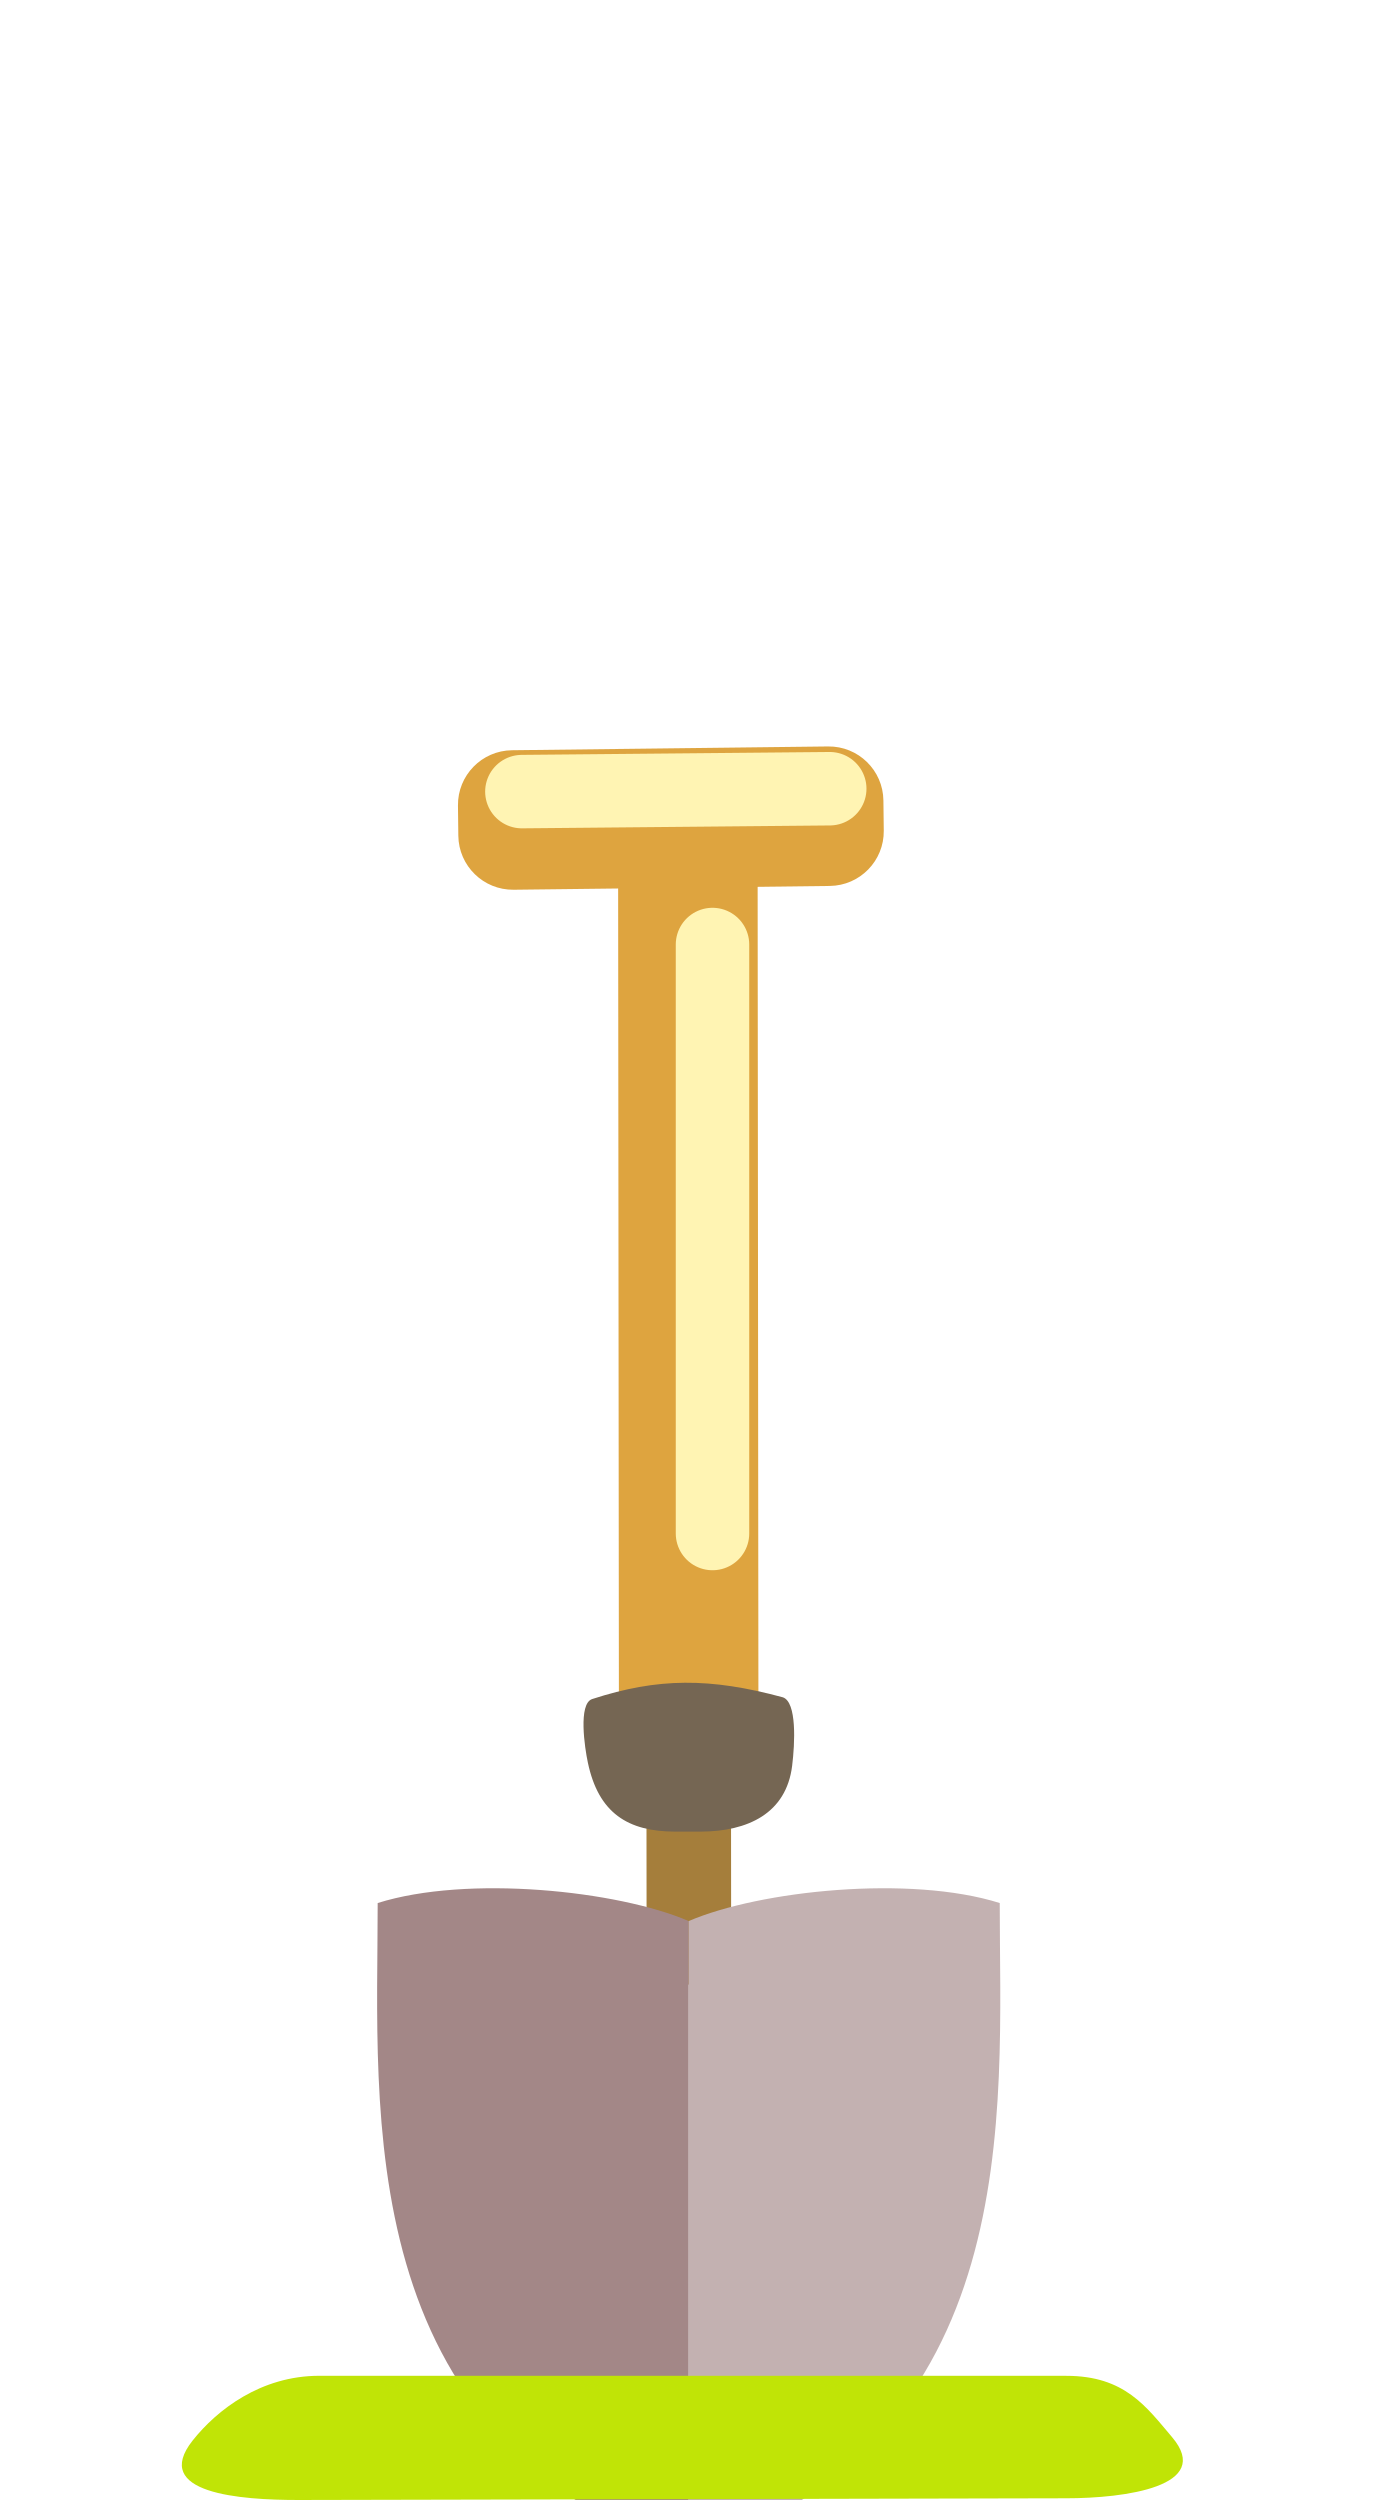
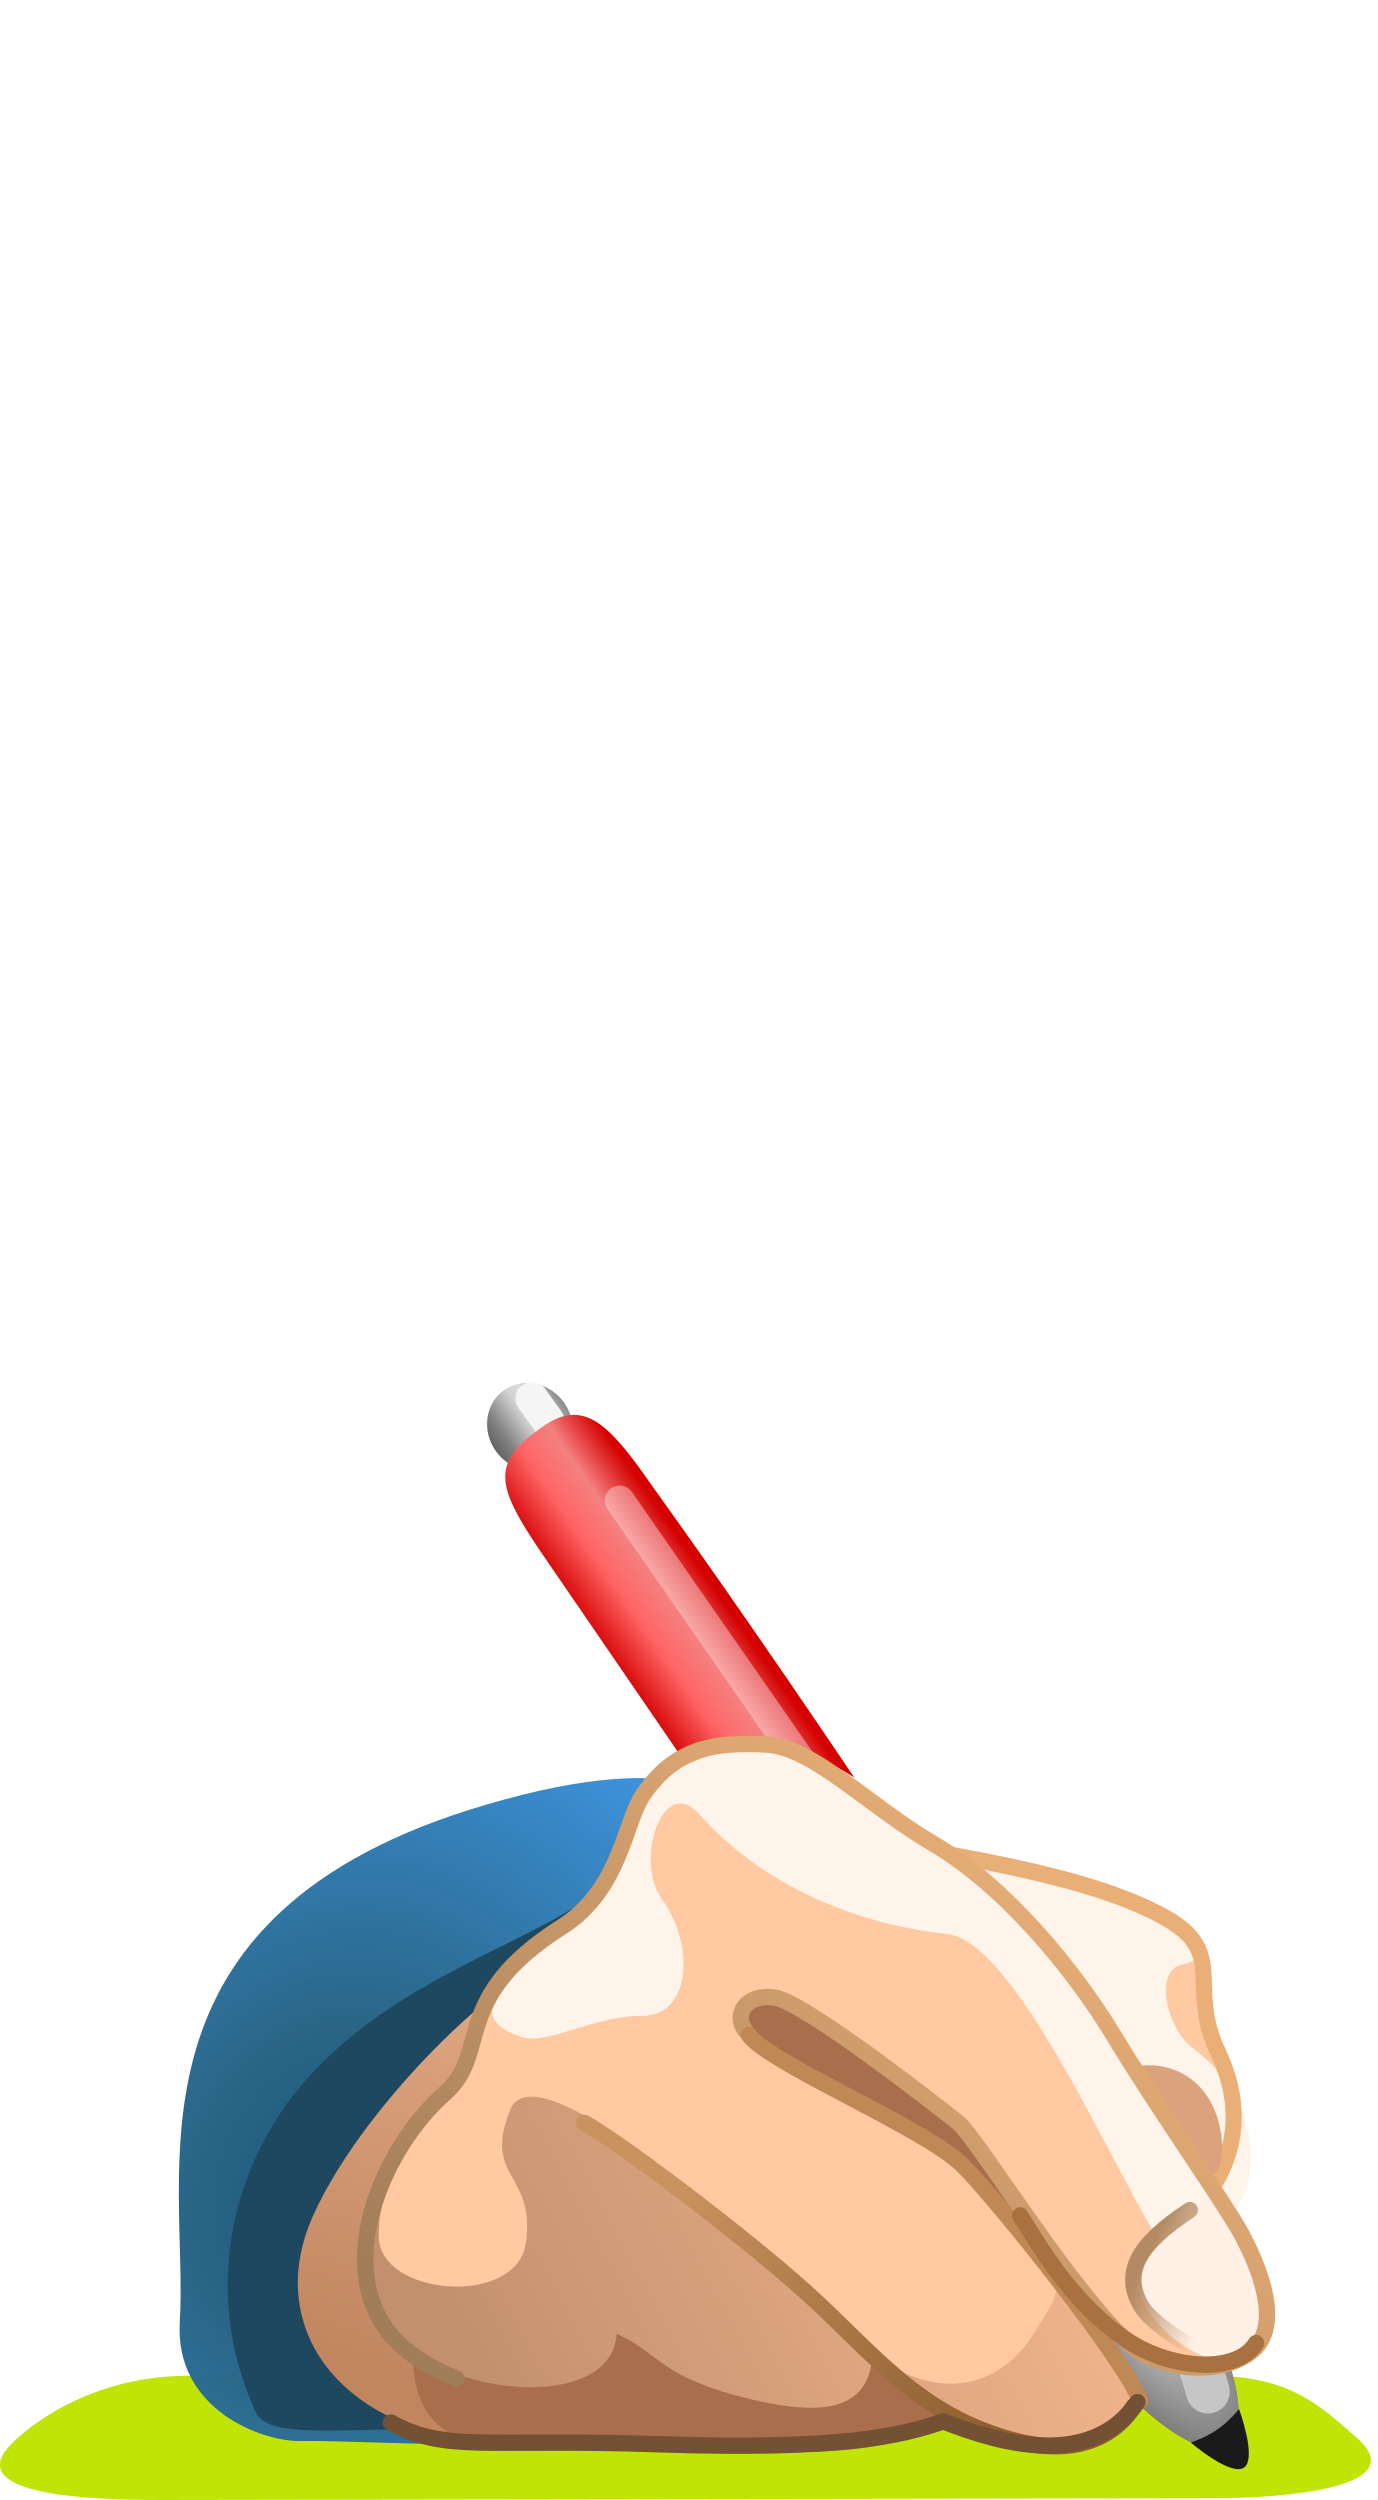
- <svg xmlns="http://www.w3.org/2000/svg" width="54" height="98" viewBox="0 0 14.288 25.929" version="1.1" id="svg2787">
-   <defs id="defs2784" />
+ <svg xmlns="http://www.w3.org/2000/svg" xmlns:xlink="http://www.w3.org/1999/xlink" width="54" height="98" viewBox="0 0 14.288 25.929" version="1.1" id="svg2787">
+   <defs id="defs2784">
+     <radialGradient xlink:href="#linearGradient59915" id="radialGradient60842" cx="3.635" cy="19.025" fx="3.635" fy="19.025" r="8.092" gradientTransform="matrix(1.184685,0.478301,-0.5443356,1.432232,9.884483,-9.369275)" gradientUnits="userSpaceOnUse" />
+     <linearGradient id="linearGradient59915">
+       <stop style="stop-color:#18587b;stop-opacity:1;" offset="0.003" id="stop59911" />
+       <stop style="stop-color:#246183;stop-opacity:0.973;" offset="0.337" id="stop60848" />
+       <stop style="stop-color:#3b91d9;stop-opacity:0.995;" offset="1" id="stop59913" />
+     </linearGradient>
+     <linearGradient xlink:href="#linearGradient76035" id="linearGradient76037" x1="3.644" y1="23.313" x2="6.448" y2="14.913" gradientUnits="userSpaceOnUse" gradientTransform="matrix(1.097895,0,0,0.9946493,-0.5920948,0.2959012)" />
+     <linearGradient id="linearGradient76035">
+       <stop style="stop-color:#c18660;stop-opacity:1;" offset="0" id="stop76031" />
+       <stop style="stop-color:#dca47f;stop-opacity:1;" offset="1" id="stop76033" />
+     </linearGradient>
+     <linearGradient xlink:href="#linearGradient85669" id="linearGradient85671" x1="5.317" y1="5.855" x2="7.33" y2="5.855" gradientUnits="userSpaceOnUse" />
+     <linearGradient id="linearGradient85669">
+       <stop style="stop-color:#636363;stop-opacity:1;" offset="0" id="stop85665" />
+       <stop style="stop-color:#818181;stop-opacity:1;" offset="0.184" id="stop86670" />
+       <stop style="stop-color:#d2d2d2;stop-opacity:1;" offset="0.521" id="stop85673" />
+       <stop style="stop-color:#dcdcdc;stop-opacity:1;" offset="0.675" id="stop85675" />
+       <stop style="stop-color:#8a8a8a;stop-opacity:1;" offset="1" id="stop85667" />
+     </linearGradient>
+     <linearGradient xlink:href="#linearGradient84743" id="linearGradient85041" gradientUnits="userSpaceOnUse" x1="-34.784" y1="47.867" x2="-31.362" y2="47.867" gradientTransform="matrix(0.7441486,-0.5187598,0.5187598,0.7441486,17.16741,-38.65698)" />
+     <linearGradient id="linearGradient84743">
+       <stop style="stop-color:#d40000;stop-opacity:1;" offset="0" id="stop84739" />
+       <stop style="stop-color:#ff6464;stop-opacity:0.996;" offset="0.389" id="stop84747" />
+       <stop style="stop-color:#f48080;stop-opacity:0.996;" offset="0.665" id="stop84749" />
+       <stop style="stop-color:#d40000;stop-opacity:0.996;" offset="1" id="stop84741" />
+     </linearGradient>
+     <radialGradient xlink:href="#linearGradient84755" id="radialGradient84763-1" cx="-33.851" cy="60.536" fx="-33.851" fy="60.536" r="1.676" gradientTransform="matrix(1.402046,2.170174,-0.8232233,0.5318452,120.3956,63.19289)" gradientUnits="userSpaceOnUse" />
+     <linearGradient id="linearGradient84755">
+       <stop style="stop-color:#d5d5d5;stop-opacity:1;" offset="0" id="stop84761" />
+       <stop style="stop-color:#808080;stop-opacity:1;" offset="1" id="stop84751" />
+     </linearGradient>
+     <linearGradient xlink:href="#linearGradient65575" id="linearGradient65577" x1="6.909" y1="24.187" x2="22.028" y2="15.963" gradientUnits="userSpaceOnUse" gradientTransform="matrix(0.9545331,0,0,0.9838153,0.6547865,0.1679454)" />
+     <linearGradient id="linearGradient65575">
+       <stop style="stop-color:#c3906e;stop-opacity:1;" offset="0" id="stop65573" />
+       <stop style="stop-color:#f7ba92;stop-opacity:1;" offset="1" id="stop65571" />
+     </linearGradient>
+     <linearGradient xlink:href="#linearGradient84936" id="linearGradient85043" gradientUnits="userSpaceOnUse" x1="-32.29" y1="58.451" x2="-32.677" y2="61.374" gradientTransform="matrix(0.7441486,-0.5187598,0.5187598,0.7441486,17.16741,-38.65698)" />
+     <linearGradient id="linearGradient84936">
+       <stop style="stop-color:#ffffff;stop-opacity:1;" offset="0" id="stop84932" />
+       <stop style="stop-color:#c6c6c6;stop-opacity:1;" offset="1" id="stop84934" />
+     </linearGradient>
+     <linearGradient xlink:href="#linearGradient65608" id="linearGradient65610" x1="4.747" y1="22.042" x2="17.09" y2="7.688" gradientUnits="userSpaceOnUse" gradientTransform="matrix(0.9545331,0,0,0.9838153,0.6547865,0.1679454)" />
+     <linearGradient id="linearGradient65608">
+       <stop style="stop-color:#a17d59;stop-opacity:1;" offset="0" id="stop65604" />
+       <stop style="stop-color:#e9af77;stop-opacity:1;" offset="1" id="stop65606" />
+     </linearGradient>
+     <linearGradient xlink:href="#linearGradient65616" id="linearGradient65618" x1="12.141" y1="19.435" x2="19.578" y2="25.749" gradientUnits="userSpaceOnUse" gradientTransform="matrix(0.9545331,0,0,0.9838153,0.6547865,0.1679454)" />
+     <linearGradient id="linearGradient65616">
+       <stop style="stop-color:#c9935f;stop-opacity:1;" offset="0" id="stop65612" />
+       <stop style="stop-color:#8f5f30;stop-opacity:1;" offset="1" id="stop65614" />
+     </linearGradient>
+     <linearGradient xlink:href="#linearGradient90927" id="linearGradient90929" x1="22.897" y1="21.657" x2="24.824" y2="22.583" gradientUnits="userSpaceOnUse" />
+     <linearGradient id="linearGradient90927">
+       <stop style="stop-color:#b38a63;stop-opacity:1;" offset="0.088" id="stop90923" />
+       <stop style="stop-color:#b38a63;stop-opacity:0;" offset="1" id="stop90925" />
+     </linearGradient>
+   </defs>
  <g id="layer1">
-     <path id="rect32077-0-9" style="fill:#fff4b3;fill-opacity:1;fill-rule:evenodd;stroke-width:0.189" d="m -7.432,10.711 c 0.035,0.708 2.341,0.44 3.165,0.446 0.298,-0.004 0.348,-0.31 0.346,-0.51 l -2.567e-4,-0.021 c -0.002,-0.2 -0.244,-0.359 -0.542,-0.355 l -2.303,0.028 c -0.298,0.004 -0.688,-0.033 -0.666,0.413 z" />
-     <g id="g69282" transform="translate(-0.3359332,-1.785937)">
+     <path id="rect32077-0-9" style="fill:#fff4b3;fill-opacity:1;fill-rule:evenodd;stroke-width:0.189" d="m -24.894,10.38 c 0.035,0.708 2.341,0.44 3.165,0.446 0.298,-0.004 0.348,-0.31 0.346,-0.51 l -2.57e-4,-0.021 c -0.002,-0.2 -0.244,-0.359 -0.542,-0.355 l -2.303,0.028 c -0.298,0.004 -0.688,-0.033 -0.666,0.413 z" />
+     <g id="g69282" transform="translate(-17.79843,-2.116667)">
      <rect style="fill:#a57e3b;fill-opacity:1;fill-rule:evenodd;stroke:#848382;stroke-width:0;stroke-dasharray:none;stroke-opacity:1" id="rect36182" width="0.877" height="2.982" x="7.022" y="19.395" rx="0.567" ry="0.567" transform="matrix(0.9999995,-9.4788263e-4,9.3302365e-4,0.9999996,0,0)" />
      <rect style="fill:#dea43f;fill-opacity:1;fill-rule:evenodd;stroke-width:0.189" id="rect32077" width="1.447" height="10.493" x="6.737" y="9.988" rx="0.567" ry="0.567" transform="matrix(0.9999995,-9.4788263e-4,9.3304355e-4,0.9999996,0,0)" />
      <path style="fill:#e5b869;fill-opacity:1;stroke:#fff4b3;stroke-width:0.762;stroke-linecap:round;stroke-linejoin:round;stroke-miterlimit:8;stroke-dasharray:none;stroke-opacity:1;paint-order:fill markers stroke" d="m 7.726,11.582 v 6.109" id="path35166" />
      <rect style="fill:#dea43f;fill-opacity:1;fill-rule:evenodd;stroke-width:0.189" id="rect32077-0" width="1.447" height="4.413" x="9.634" y="4.964" rx="0.567" ry="0.567" transform="matrix(0.01199216,0.9999281,0.999928,-0.01200047,0,0)" />
      <path id="rect32139" style="fill:#756653;fill-opacity:1;fill-rule:evenodd;stroke-width:0.189" d="m 6.478,19.408 c -0.147,0.048 -0.077,0.508 -0.045,0.658 0.11,0.524 0.414,0.717 0.908,0.717 L 7.601,20.783 C 8.096,20.782 8.491,20.592 8.552,20.101 8.581,19.866 8.602,19.44 8.456,19.39 7.698,19.185 7.161,19.186 6.478,19.408 Z" />
      <g id="g67732" transform="translate(3.878227,2.814705)">
        <path style="fill:#a38787;fill-opacity:1;stroke:#99a6b4;stroke-width:0;stroke-linecap:square;stroke-linejoin:round;stroke-miterlimit:8;stroke-dasharray:none;paint-order:fill markers stroke;stop-color:#000000" d="M 3.601,18.896 C 2.864,18.579 1.305,18.416 0.375,18.709 c 0,2.167 -0.29,5.543 3.226,6.759" id="path65043" />
        <path style="fill:#c3b1b1;fill-opacity:1;stroke:#99a6b4;stroke-width:0;stroke-linecap:square;stroke-linejoin:round;stroke-miterlimit:8;stroke-dasharray:none;paint-order:fill markers stroke;stop-color:#000000" d="m 3.601,18.896 c 0.738,-0.317 2.297,-0.48 3.226,-0.187 0,2.167 0.29,5.543 -3.226,6.759" id="path65043-4" />
      </g>
      <path style="fill:#e5b869;fill-opacity:1;stroke:#fff4b3;stroke-width:0.762;stroke-linecap:round;stroke-linejoin:round;stroke-miterlimit:8;stroke-dasharray:none;stroke-opacity:1;paint-order:fill markers stroke" d="m 8.942,9.966 -3.193,0.03" id="path35166-5" />
    </g>
-     <g id="path44300-3" style="fill:#c0e406;fill-opacity:1;stroke-width:1.496" transform="matrix(0.8783063,0,0,0.5084229,-1.295709,12.45884)">
+     <g id="path44300-3" style="fill:#c0e406;fill-opacity:1;stroke-width:1.496" transform="matrix(1.202844,0,0,0.5084229,-4.3577,12.45884)">
      <path style="color:#000000;fill:#c0e406;fill-opacity:1;stroke-width:3.736;stroke-linecap:round;stroke-linejoin:round;stroke-miterlimit:8;-inkscape-stroke:none;paint-order:fill markers stroke" d="M 14.068,25.21 H 5.247" id="path72463-2" />
      <path style="color:#000000;fill:#c0e406;fill-opacity:1;stroke-width:1.496;stroke-linecap:round;stroke-linejoin:round;stroke-miterlimit:8;-inkscape-stroke:none;paint-order:fill markers stroke" d="m 5.246,23.961 c -0.69,1.59e-4 -1.208,0.694 -1.496,1.321 -0.494,1.079 0.559,1.213 1.248,1.213 l 9.07,-0.035 c 0.689,-1.59e-4 1.743,-0.241 1.248,-1.248 -0.304,-0.619 -0.558,-1.25 -1.248,-1.25 z" id="path72465-3" />
    </g>
+     <g id="g96770" transform="matrix(0.4313734,0,0,0.4313734,1.81441,14.28685)" style="stroke-width:1.311">
+       <path style="fill:url(#radialGradient60842);fill-opacity:1;stroke:none;stroke-width:0;stroke-linecap:round;stroke-linejoin:round;stroke-miterlimit:8;stroke-dasharray:none;stroke-opacity:1;paint-order:fill markers stroke;stop-color:#000000" d="M 16.202,15.404 C 14.128,13.967 16.997,13.083 15.367,11.555 13.737,10.027 12.324,8.854 7.489,10.269 -1.521,12.907 0.335,19.168 0.117,22.707 -0.013,24.812 2.095,25.594 3.033,25.572 3.885,25.552 5.973,25.681 7.867,25.645 11.217,25.58 16.202,15.404 16.202,15.404 Z" id="path57461" />
+       <path style="fill:#1e4860;fill-opacity:1;stroke:#8d643e;stroke-width:0;stroke-linecap:round;stroke-linejoin:round;stroke-miterlimit:8;stroke-dasharray:none;stroke-opacity:1;paint-order:fill markers stroke;stop-color:#000000" d="m 9.96,12.502 c -0.461,1.789 -2.377,3.145 -4.176,5.531 -1.799,2.386 1.166,5.194 1.916,7.381 -2.826,-0.348 -5.383,0.269 -5.752,-0.528 -1.362,-2.937 -0.628,-6.349 1.771,-8.585 2.109,-1.965 4.72,-2.712 6.242,-3.799 z" id="path53100" />
+       <path style="fill:url(#linearGradient76037);fill-opacity:1;stroke:#8d643e;stroke-width:0;stroke-linecap:round;stroke-linejoin:round;stroke-miterlimit:8;stroke-dasharray:none;stroke-opacity:1;paint-order:fill markers stroke;stop-color:#000000" d="m 10.554,13.323 c -1.928,0.107 -5.98,3.972 -7.257,6.887 -1.025,2.34 0.254,4.805 3.824,5.384 2.704,0.438 3.433,-12.271 3.433,-12.271 z" id="path31127" />
+       <path style="fill:#a96f4d;fill-opacity:1;stroke:#8d643e;stroke-width:0;stroke-linecap:round;stroke-linejoin:round;stroke-miterlimit:8;stroke-dasharray:none;stroke-opacity:1;paint-order:fill markers stroke;stop-color:#000000" d="m 18.389,24.967 c -0.533,0.811 -2.671,0.971 -4.981,0.824 C 9.056,25.514 5.787,26.733 5.716,23.519 5.624,19.413 9.691,12.959 11.131,10.959 c 1.079,-1.498 4.253,-1.508 7.129,0.249 0.964,0.589 2.004,1.193 2.774,2.251 3.143,4.321 3.873,8.589 2.182,10.688 -0.79,2.128 -2.649,1.774 -4.827,0.82 z" id="path29159-4" />
+       <rect style="fill:url(#linearGradient85671);fill-opacity:1;fill-rule:evenodd;stroke:none;stroke-width:0.347" id="rect83887-4" width="2.013" height="2.157" x="5.317" y="4.776" rx="2.016" ry="1.188" transform="rotate(-34.88107)" />
+       <path style="opacity:1;fill:#999999;fill-opacity:1;stroke:#f5f5f5;stroke-width:0.787;stroke-linecap:round;stroke-linejoin:round;stroke-miterlimit:8;stroke-dasharray:none;stroke-opacity:1;paint-order:fill markers stroke;stop-color:#000000" d="M 8.583,0.503 8.969,1.041" id="path85663" />
+       <path style="fill:url(#linearGradient85041);fill-opacity:1;fill-rule:evenodd;stroke:none;stroke-width:0;stroke-opacity:1" d="m 24.269,21.392 c 0.563,0.819 1.886,3.642 1.025,4.243 -0.861,0.6 -2.954,-1.687 -3.517,-2.505 L 8.919,4.37 C 7.793,2.733 7.549,2.126 8.675,1.306 9.755,0.439 10.36,0.997 11.466,2.595 15.938,8.818 20.064,15.32 24.269,21.392 Z" id="rect31697-3-6-0-6" />
+       <path id="path84605-6" style="fill:url(#radialGradient84763-1);fill-opacity:1;fill-rule:evenodd;stroke-width:0" d="m 23.349,20.069 0.92,1.323 c 0.563,0.819 1.886,3.642 1.025,4.243 -0.861,0.6 -2.954,-1.687 -3.517,-2.505 l -0.921,-1.322 c 0.801,-0.199 1.933,-0.618 2.494,-1.739 z" />
+       <path style="fill:url(#linearGradient65577);fill-opacity:1;stroke:#8d643e;stroke-width:0;stroke-linecap:round;stroke-linejoin:round;stroke-miterlimit:8;stroke-dasharray:none;stroke-opacity:1;paint-order:fill markers stroke;stop-color:#000000" d="m 10.8,17.277 c 1.44,1.391 7.002,1.745 9.886,4.199 1.537,1.309 2.465,2.812 2.465,2.812 0,0 -0.678,2.083 -3.371,1.177 -0.809,-0.272 -2.119,-0.868 -3.01,-1.923 -0.107,1.263 -1.133,1.451 -2.919,1.027 -2.194,-0.521 -2.191,-1.11 -3.228,-1.575 -0.131,1.84 -3.836,1.493 -4.999,0.272 -1.065,-1.119 -1.354,-2.596 0.183,-5.164 1.032,-1.724 3.62,-2.776 4.994,-0.826 z" id="path29221" />
+       <path id="path83941-4" style="fill:#1a1a1a;stroke-width:0;stroke-linecap:round;stroke-linejoin:round;stroke-miterlimit:8;paint-order:fill markers stroke;stop-color:#000000" d="m 25.586,24.803 c 0,0 0.437,1.188 0.12,1.408 -0.317,0.221 -1.28,-0.6 -1.28,-0.6 0.363,-0.139 0.728,-0.288 1.16,-0.808 z" />
+       <path style="fill:none;fill-opacity:1;stroke:#ffdddd;stroke-width:0.716;stroke-linecap:round;stroke-linejoin:round;stroke-miterlimit:8;stroke-dasharray:none;stroke-opacity:0.444;paint-order:fill markers stroke;stop-color:#000000" d="M 10.693,2.957 22.203,19.517" id="path84238-0" />
+       <path style="fill:none;fill-opacity:1;stroke:url(#linearGradient85043);stroke-width:1.049;stroke-linecap:round;stroke-linejoin:round;stroke-miterlimit:8;stroke-dasharray:none;stroke-opacity:1;paint-order:fill markers stroke;stop-color:#000000" d="m 23.311,21.314 c 1.168,1.722 1.368,2.527 1.526,3.071" id="path84822-7" />
+       <path id="path29161-2" style="fill:#ffcaa2;fill-opacity:1;stroke:#8d643e;stroke-width:0;stroke-linecap:round;stroke-linejoin:round;stroke-miterlimit:8;stroke-dasharray:none;stroke-opacity:1;paint-order:fill markers stroke;stop-color:#000000" d="m 14.05,8.849 c -2.79,0.088 -2.876,1.553 -3.275,2.423 -1.468,3.203 -2.975,1.962 -3.748,5.038 -0.329,1.31 -2.147,2.34 -2.128,4.337 0.014,1.45 3.308,1.705 3.536,0.177 0.256,-1.711 -1.058,-1.56 -0.368,-3.228 0.655,-1.583 6.155,3.484 7,4.178 2.704,3.47 4.736,2.559 5.556,1.253 0.677,-1.078 0.961,-1.249 -0.303,-2.65 -0.82,-0.972 -1.85,-1.778 -3.483,-2.704 -2.145,-1.217 -4.315,-1.577 -2.654,-2.754 1.292,0.515 3.843,1.747 4.995,3.465 2.258,3.368 4.206,5.637 5.36,5.515 4.391,-0.462 -0.371,-5.428 -3.027,-9.534 C 20.58,12.922 18.523,11.377 16.827,10.252 15.871,9.619 14.975,8.82 14.05,8.849 Z" />
+       <g id="g64634" transform="matrix(0.9545331,0,0,0.9838153,-4.558499,0.6238518)" style="stroke-width:1.353">
+         <path style="fill:#ffcaa2;fill-opacity:1;stroke:#8d643e;stroke-width:0;stroke-linecap:round;stroke-linejoin:round;stroke-miterlimit:8;stroke-dasharray:none;stroke-opacity:1;paint-order:fill markers stroke;stop-color:#000000" d="m 23.539,10.844 c 5.3,1.093 6.337,1.109 7.068,2.566 0.192,0.383 -0.001,1.19 0.324,1.916 0.597,1.332 0.613,1.851 0.467,2.768 -0.157,0.985 -1.006,1.806 -1.006,2.223 0,1.093 -6.854,-9.474 -6.854,-9.474 z" id="path31071" />
+         <path style="opacity:1;fill:#fff4ea;fill-opacity:1;stroke:#8d643e;stroke-width:0;stroke-linecap:round;stroke-linejoin:round;stroke-miterlimit:8;stroke-dasharray:none;stroke-opacity:1;paint-order:fill markers stroke;stop-color:#000000" d="m 25.58,11.213 c 1.903,0.145 2.742,0.643 3.96,1.215 1.219,0.572 1.34,1.143 0.609,1.286 -0.731,0.143 -0.402,1.569 0.296,2.069 1.899,1.359 1.602,3.638 0.877,4.041 -1.155,0.642 -0.523,-0.907 -0.867,-2.953 -0.098,-0.581 -1.094,-0.075 -1.564,-0.58 -0.831,-0.893 -1.52,-2.608 -2.61,-2.791 -1.706,-0.286 -5.102,-2.622 -0.701,-2.286 z" id="path54661" />
+         <path style="opacity:1;fill:none;fill-opacity:1;stroke:#e9af77;stroke-width:0.406;stroke-linecap:round;stroke-linejoin:round;stroke-miterlimit:8;stroke-dasharray:none;stroke-opacity:1;paint-order:fill markers stroke;stop-color:#000000" d="m 22.899,10.784 c 2.908,0.5 5.246,0.929 6.826,1.786 1.58,0.857 0.531,1.669 1.327,3.287 1.16,2.356 -0.621,3.858 -0.621,3.858" id="path55433" />
+       </g>
+       <path style="fill:#daa37e;fill-opacity:1;stroke:none;stroke-width:0;stroke-linecap:round;stroke-linejoin:round;stroke-miterlimit:8;stroke-dasharray:none;stroke-opacity:1;paint-order:fill markers stroke;stop-color:#000000" d="m 23.093,16.576 c 0.489,-0.119 1.216,0.021 1.667,0.621 0.645,0.858 0.477,2.285 -0.055,1.99 -0.531,-0.294 -1.783,-1.968 -1.612,-2.612 z" id="path70195" />
+       <path id="path43365" style="fill:#fff4ea;fill-opacity:1;stroke:#8d643e;stroke-width:0;stroke-linecap:round;stroke-linejoin:round;stroke-miterlimit:8;stroke-dasharray:none;stroke-opacity:1;paint-order:fill markers stroke;stop-color:#000000" d="m 14.096,8.941 c -0.302,-0.001 -0.632,-0.019 -0.996,0.08 -2.764,0.746 -1.947,2.767 -3.081,3.708 -0.977,0.811 -3.703,2.504 -1.667,3.134 0.609,0.188 1.723,-0.515 2.887,-0.515 1.163,0 1.279,-1.687 0.465,-2.812 -0.662,-0.914 0.024,-3.031 0.911,-2.029 1.354,1.529 3.478,2.607 5.951,2.873 1.598,0.172 3.825,5.272 5.011,7.239 0.981,1.628 2.291,2.375 2.233,0.969 C 25.777,20.802 23.572,17.292 21.453,14.3 20.535,13.003 19.202,11.972 18.433,11.288 16.215,9.314 15.405,8.947 14.096,8.941 Z" />
+       <path style="fill:#fff1e5;fill-opacity:1;stroke:#8d643e;stroke-width:0;stroke-linecap:round;stroke-linejoin:round;stroke-miterlimit:8;stroke-dasharray:none;stroke-opacity:1;paint-order:fill markers stroke;stop-color:#000000" d="m 24.728,19.777 c -0.631,0.347 -1.904,1.39 -1.679,1.974 0.565,1.471 1.764,1.852 2.089,1.885 0.755,0.076 1.169,-0.953 1.13,-1.366 -0.053,-0.549 -0.919,-2.542 -1.539,-2.493 z" id="path46096" />
+       <path style="opacity:1;fill:#a96f4d;fill-opacity:1;stroke:#f8f5f1;stroke-width:0;stroke-linecap:round;stroke-linejoin:round;stroke-miterlimit:8;stroke-dasharray:none;stroke-opacity:1;paint-order:fill markers stroke;stop-color:#000000" d="m 17.496,16.917 c 0.554,0.471 1.505,1.067 2.249,2.332 0.126,0.215 0.529,0.595 0.529,0.595 0.147,0.419 -0.026,0.421 -0.281,0.314 0,0 -2.977,-3.175 -2.497,-3.241 z" id="path94880" />
+       <path style="fill:none;fill-opacity:1;stroke:url(#linearGradient65610);stroke-width:0.393;stroke-linecap:round;stroke-linejoin:round;stroke-miterlimit:8;stroke-dasharray:none;stroke-opacity:1;paint-order:fill markers stroke;stop-color:#000000" d="m 6.765,24.067 c -0.244,-0.098 -1.182,-0.477 -1.691,-1.194 -1.201,-1.693 -0.041,-4.38 1.42,-5.665 1.112,-0.978 0.095,-2.277 2.81,-3.999 1.421,-0.902 1.503,-2.534 1.963,-3.193 0.808,-1.158 1.768,-1.243 2.92,-1.193 1.151,0.05 2.391,1.412 4.077,2.406 1.686,0.994 3.342,2.986 4.329,4.626 0.987,1.64 2.615,3.953 3.027,4.698 0.411,0.746 1.073,2.271 0.234,2.888 -0.688,0.506 -1.663,0.432 -2.439,0.111 -1.203,-0.497 -4.087,-5.236 -4.58,-5.633 -0.493,-0.398 -3.715,-2.912 -4.414,-3.011 -0.699,-0.099 -0.996,0.414 -0.709,0.791" id="path55269" />
+       <path style="fill:none;fill-opacity:1;stroke:url(#linearGradient65618);stroke-width:0.393;stroke-linecap:round;stroke-linejoin:round;stroke-miterlimit:8;stroke-dasharray:none;stroke-opacity:1;paint-order:fill markers stroke;stop-color:#000000" d="m 23.046,24.743 c 0,0 -0.692,1.371 -2.814,0.83 -2.356,-0.601 -3.454,-2.137 -5.058,-3.579 -1.604,-1.441 -4.617,-3.697 -5.339,-4.074" id="path55435" />
+       <path style="fill:none;fill-opacity:1;stroke:url(#linearGradient90929);stroke-width:0.393;stroke-linecap:round;stroke-linejoin:round;stroke-miterlimit:8;stroke-dasharray:none;stroke-opacity:1;paint-order:fill markers stroke;stop-color:#000000" d="m 24.405,20.019 c -1.22,0.799 -1.659,1.489 -1.159,2.328 0.233,0.392 1.164,0.947 1.164,0.947" id="path63232" />
+       <path style="opacity:1;fill:none;fill-opacity:1;stroke:#bf8855;stroke-width:0.393;stroke-linecap:round;stroke-linejoin:round;stroke-miterlimit:8;stroke-dasharray:none;stroke-opacity:1;paint-order:fill markers stroke;stop-color:#000000" d="m 13.798,15.809 c 0.514,0.702 4.231,2.232 5.15,3.142 0.825,0.817 3.944,4.73 4.257,5.654" id="path87710" />
+       <path style="fill:none;fill-opacity:1;stroke:#735132;stroke-width:0.393;stroke-linecap:round;stroke-linejoin:round;stroke-miterlimit:8;stroke-dasharray:none;stroke-opacity:1;paint-order:fill markers stroke;stop-color:#000000" d="m 5.193,25.127 c 1.312,0.728 2.271,0.38 6.445,0.523 4.358,0.148 5.824,-0.199 6.837,-0.552 1.379,0.549 3.566,1.16 4.668,-0.464" id="path64267" />
+       <path style="opacity:1;fill:none;fill-opacity:1;stroke:#a8713f;stroke-width:0.393;stroke-linecap:round;stroke-linejoin:round;stroke-miterlimit:8;stroke-dasharray:none;stroke-opacity:1;paint-order:fill markers stroke;stop-color:#000000" d="m 25.995,23.217 c -0.463,0.761 -2.076,0.649 -3.162,-0.107 -1.202,-0.837 -1.901,-1.974 -2.509,-2.963" id="path89118" />
+     </g>
  </g>
</svg>
